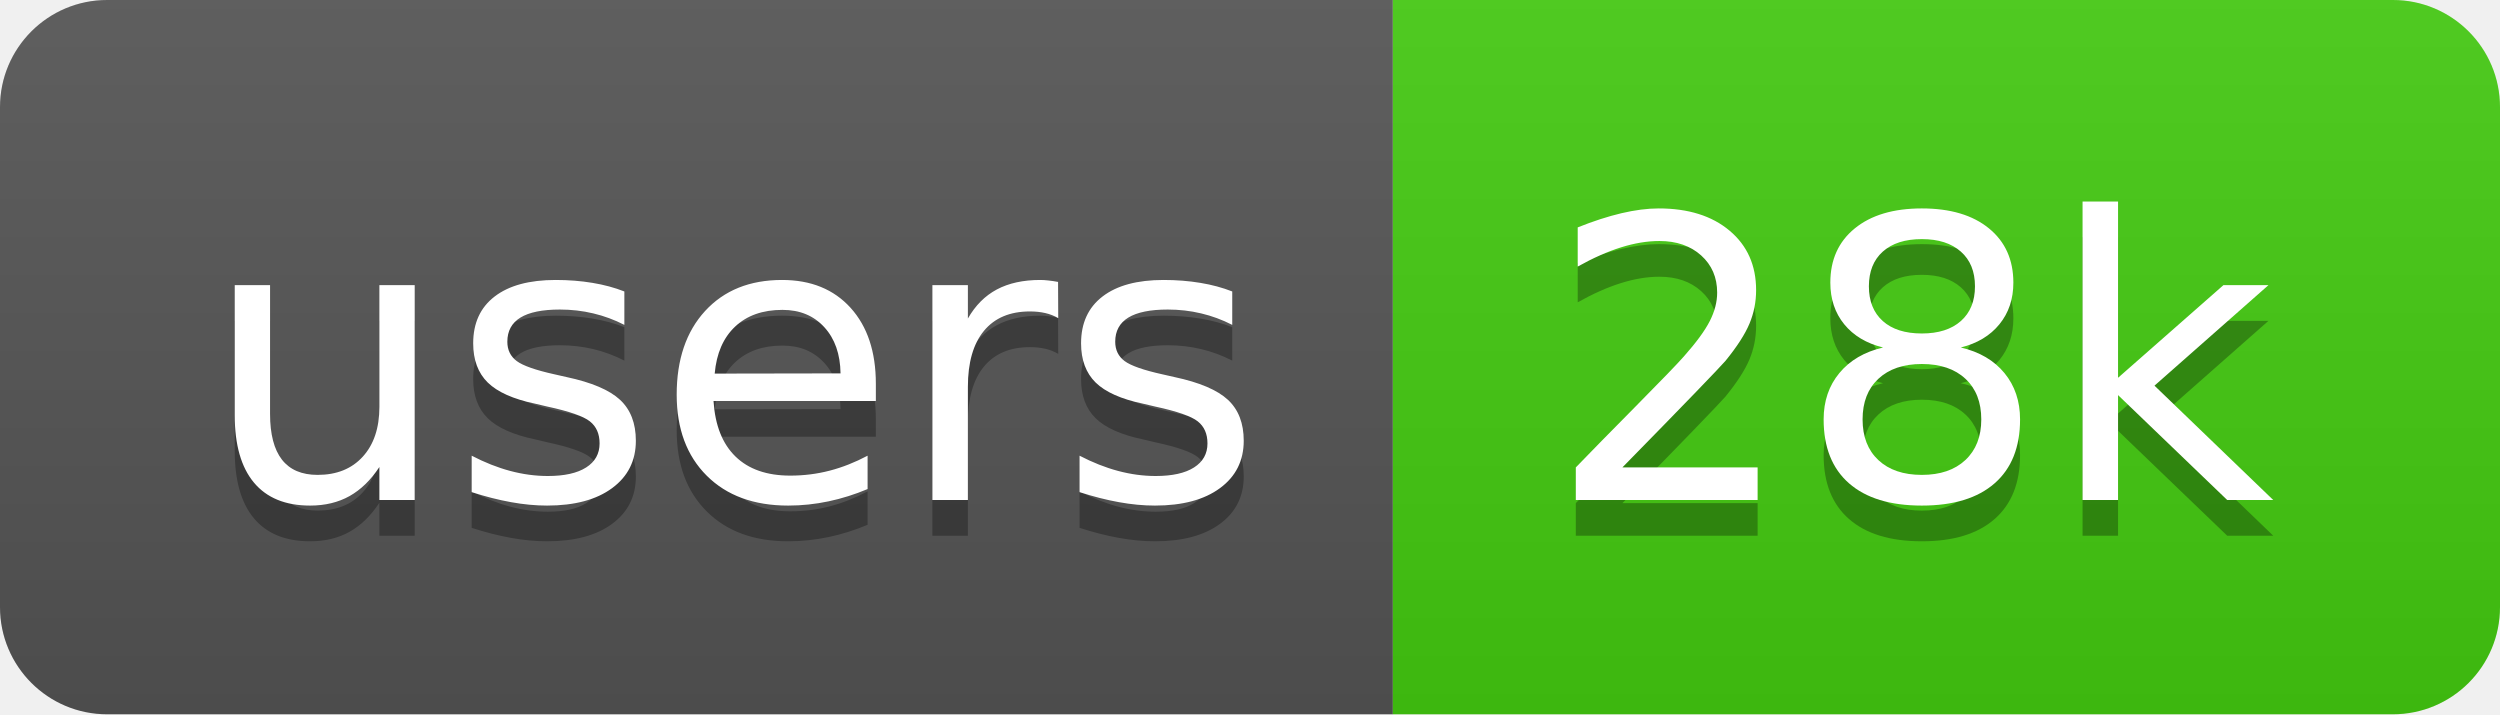
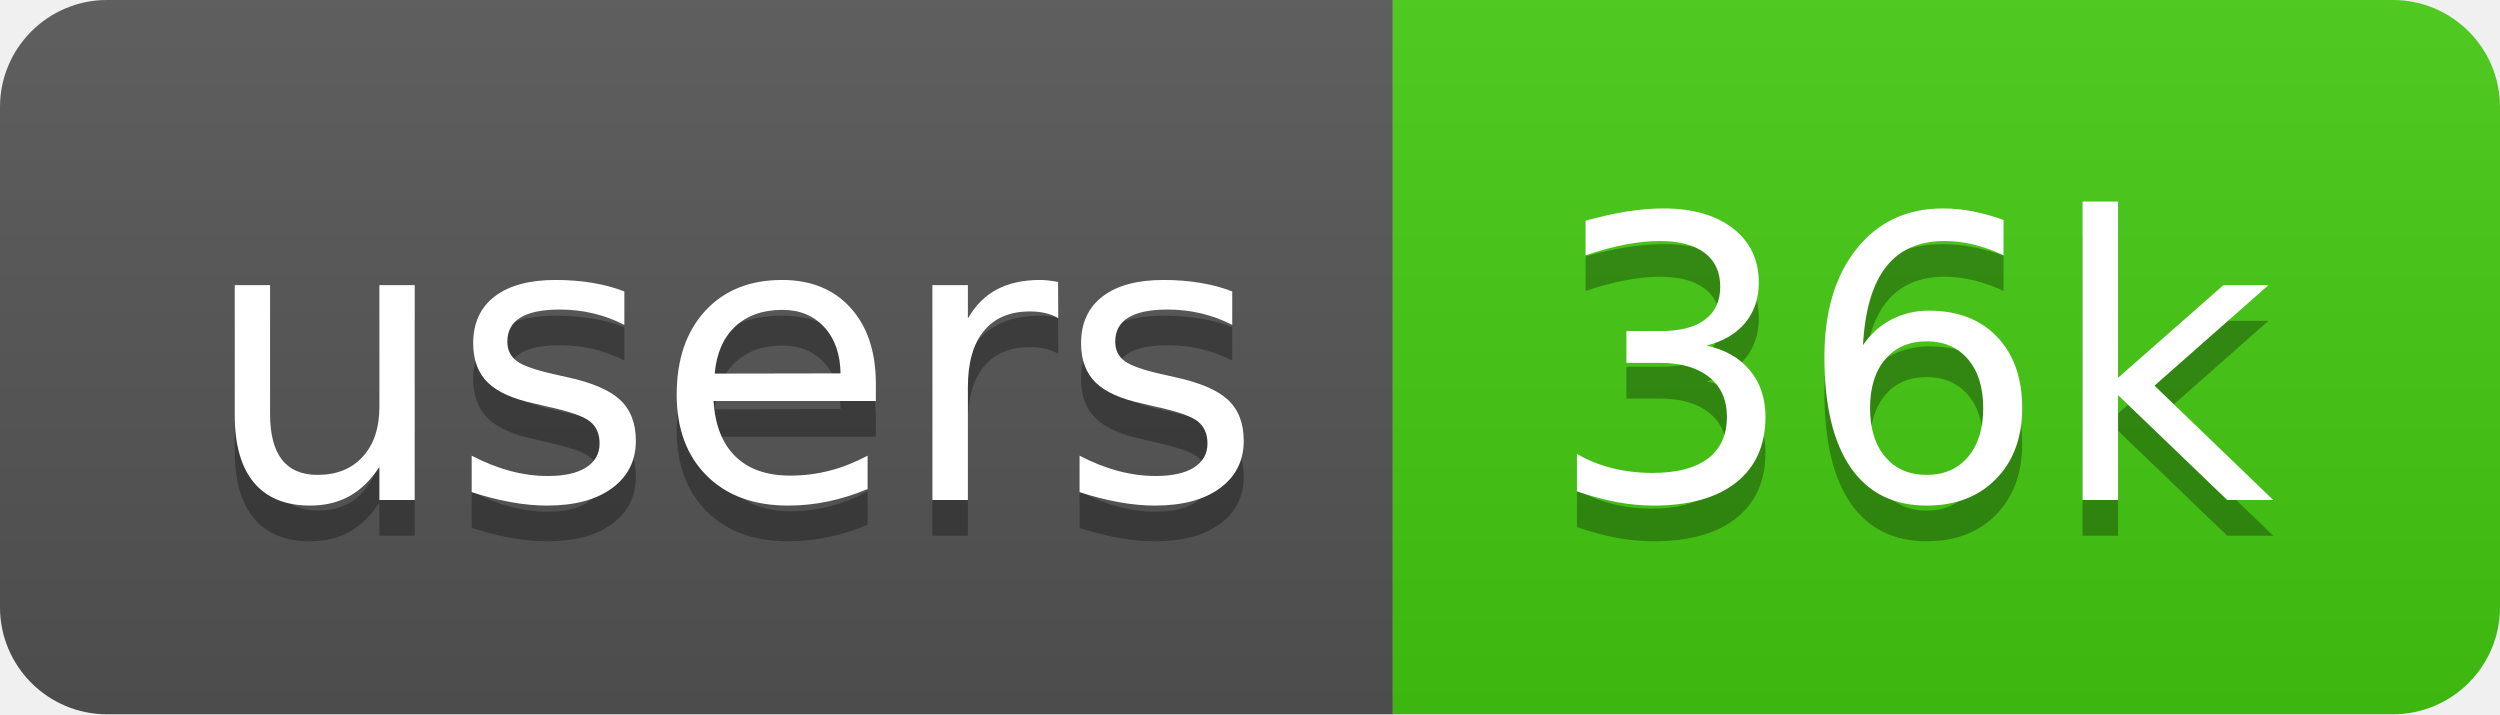
<svg xmlns="http://www.w3.org/2000/svg" width="70" height="20">
  <linearGradient id="b" x2="0" y2="100%">
    <stop offset="0" stop-color="#bbb" stop-opacity=".1" />
    <stop offset="1" stop-opacity=".1" />
  </linearGradient>
  <clipPath id="a">
    <rect width="70" height="20" rx="3" fill="#fff" />
  </clipPath>
  <g clip-path="url(#a)">
    <path fill="#555" d="M0 0h39v20H0z" />
    <path fill="#4c1" d="M39 0h31v20H39z" />
    <path fill="url(#b)" d="M0 0h70v20H0z" />
  </g>
  <g fill="#fff" text-anchor="middle" font-family="DejaVu Sans,Verdana,Geneva,sans-serif" font-size="110">
    <text x="205" y="150" fill="#010101" fill-opacity=".3" transform="scale(.1)" textLength="290">users</text>
    <text x="205" y="140" transform="scale(.1)" textLength="290">users</text>
-     <text x="535" y="150" fill="#010101" fill-opacity=".3" transform="scale(.1)" textLength="210">28k</text>
-     <text x="535" y="140" transform="scale(.1)" textLength="210">28k</text>
+     <text x="535" y="150" fill="#010101" fill-opacity=".3" transform="scale(.1)" textLength="210">36k</text>
+     <text x="535" y="140" transform="scale(.1)" textLength="210">36k</text>
  </g>
</svg>
